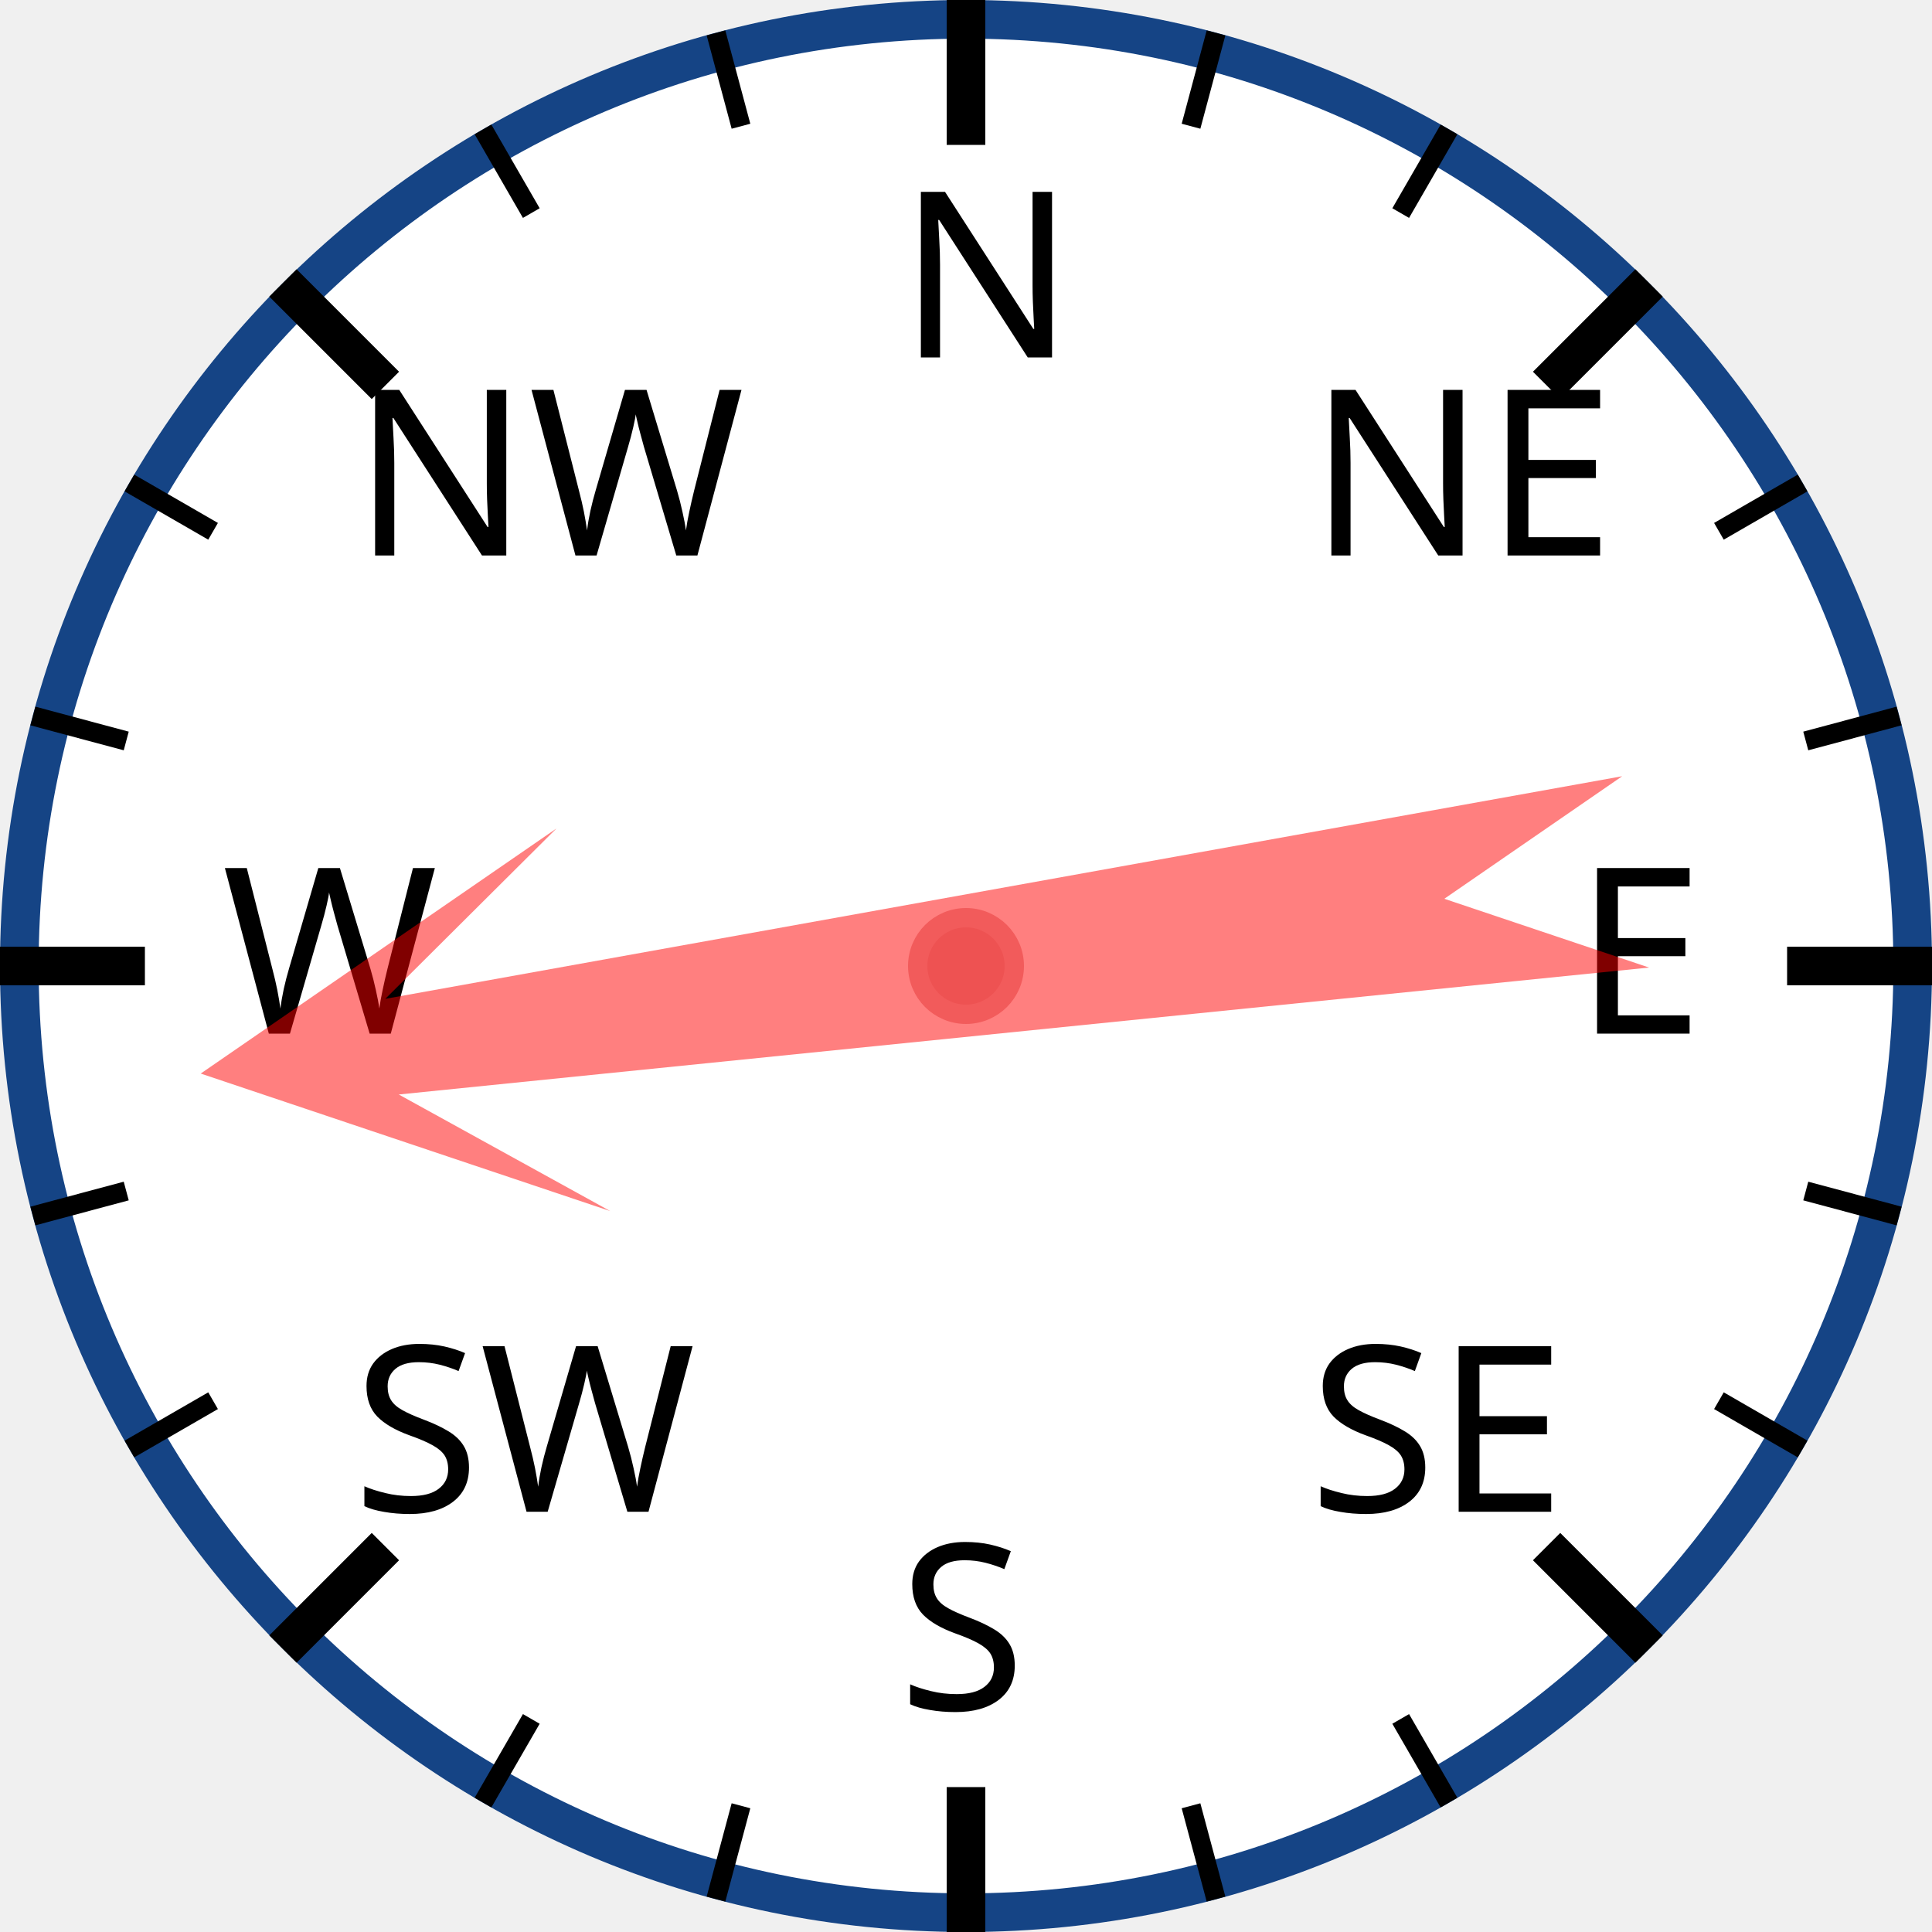
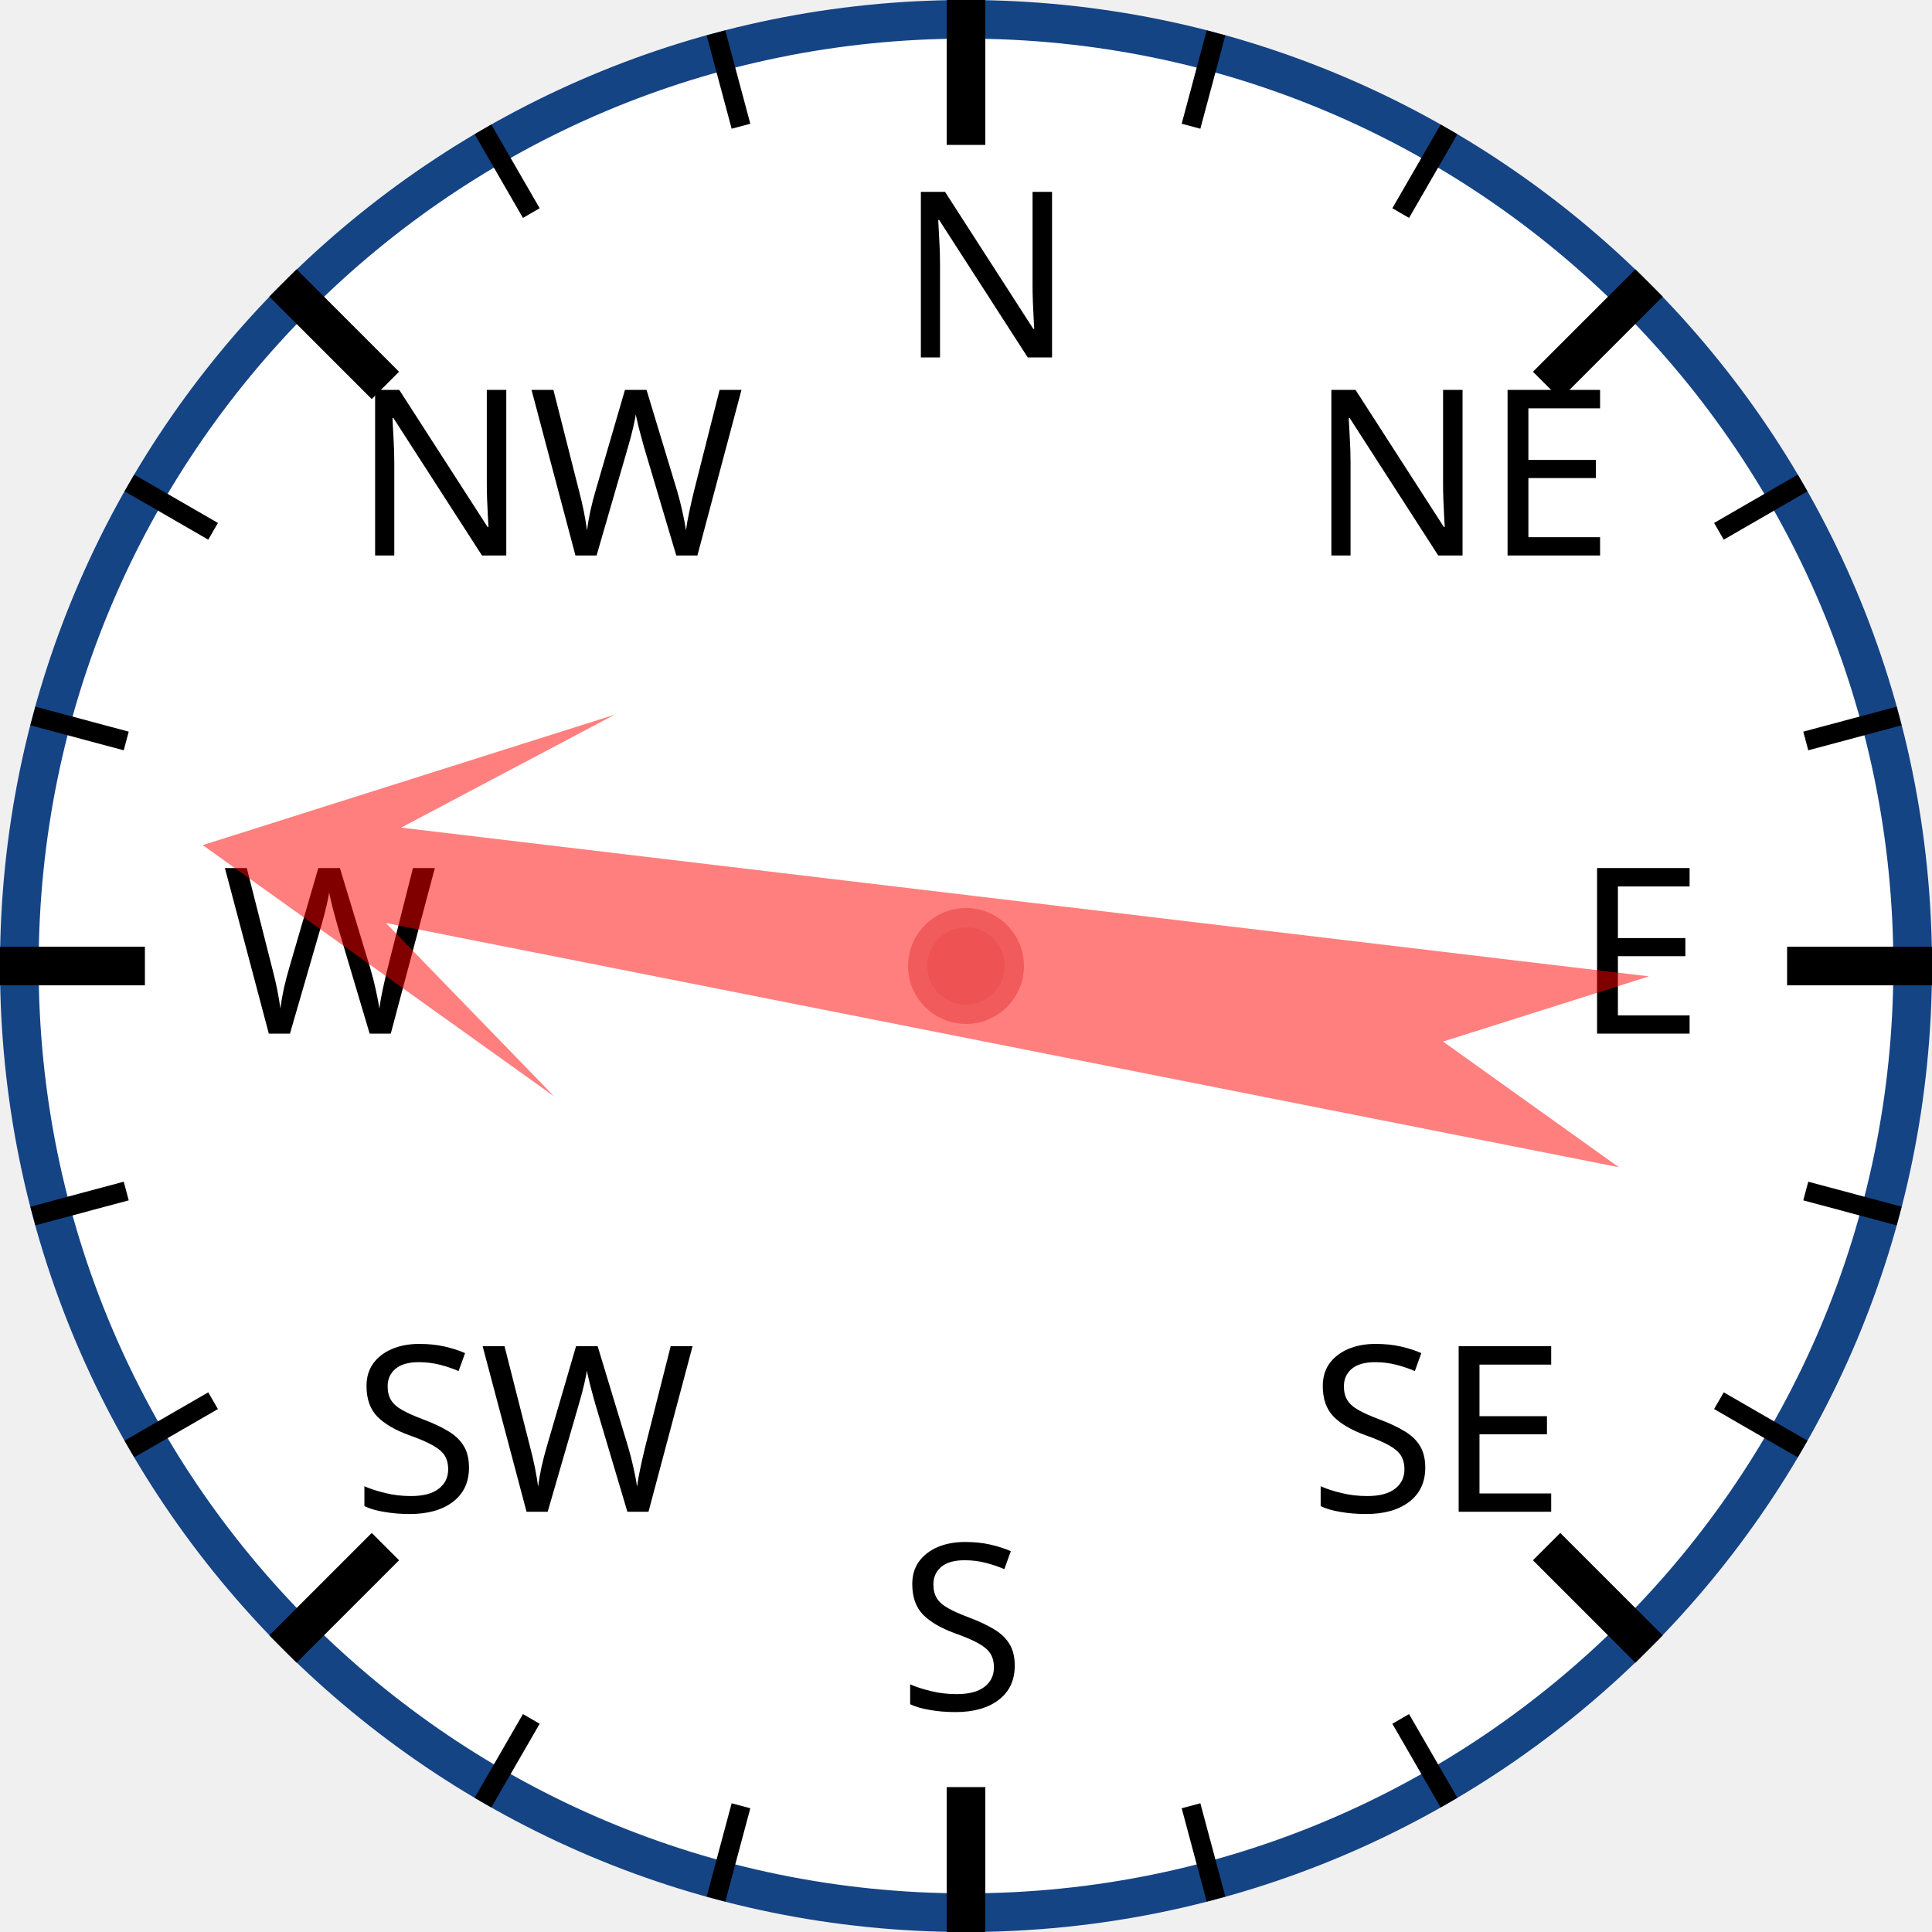
<svg xmlns="http://www.w3.org/2000/svg" width="120px" height="120px" viewBox="0 0 200 200">
  <circle cx="100" cy="100" r="98" style="fill: white; stroke: #154485; stroke-width: 4;" />
  <text x="93.0" y="37.0" style="font-family: sans-serif; font-size: 18pt;">N</text>
  <line x1="100.0" y1="0.0" x2="100.0" y2="15.0" style="stroke: black; stroke-width: 4;" />
  <line x1="74.118" y1="3.407" x2="76.706" y2="13.067" style="stroke: black; stroke-width: 2;" />
  <line x1="50" y1="13.397" x2="55" y2="22.058" style="stroke: black; stroke-width: 2;" />
  <text x="36.503" y="57.503" style="font-family: sans-serif; font-size: 18pt;">NW</text>
  <line x1="29.289" y1="29.289" x2="39.896" y2="39.896" style="stroke: black; stroke-width: 4;" />
  <line x1="13.397" y1="50" x2="22.058" y2="55" style="stroke: black; stroke-width: 2;" />
  <line x1="3.407" y1="74.118" x2="13.067" y2="76.706" style="stroke: black; stroke-width: 2;" />
  <text x="23.0" y="107.0" style="font-family: sans-serif; font-size: 18pt;">W</text>
  <line x1="0.0" y1="100.0" x2="15.0" y2="100.0" style="stroke: black; stroke-width: 4;" />
  <line x1="3.407" y1="125.882" x2="13.067" y2="123.294" style="stroke: black; stroke-width: 2;" />
  <line x1="13.397" y1="150" x2="22.058" y2="145" style="stroke: black; stroke-width: 2;" />
  <text x="36.503" y="156.497" style="font-family: sans-serif; font-size: 18pt;">SW</text>
  <line x1="29.289" y1="170.711" x2="39.896" y2="160.104" style="stroke: black; stroke-width: 4;" />
  <line x1="50" y1="186.603" x2="55" y2="177.942" style="stroke: black; stroke-width: 2;" />
  <line x1="74.118" y1="196.593" x2="76.706" y2="186.933" style="stroke: black; stroke-width: 2;" />
  <text x="93" y="177.0" style="font-family: sans-serif; font-size: 18pt;">S</text>
  <line x1="100" y1="200.0" x2="100" y2="185.0" style="stroke: black; stroke-width: 4;" />
  <line x1="125.882" y1="196.593" x2="123.294" y2="186.933" style="stroke: black; stroke-width: 2;" />
  <line x1="150.0" y1="186.603" x2="145.0" y2="177.942" style="stroke: black; stroke-width: 2;" />
  <text x="135.497" y="156.497" style="font-family: sans-serif; font-size: 18pt;">SE</text>
  <line x1="170.711" y1="170.711" x2="160.104" y2="160.104" style="stroke: black; stroke-width: 4;" />
  <line x1="186.603" y1="150" x2="177.942" y2="145" style="stroke: black; stroke-width: 2;" />
  <line x1="196.593" y1="125.882" x2="186.933" y2="123.294" style="stroke: black; stroke-width: 2;" />
  <text x="163.0" y="107" style="font-family: sans-serif; font-size: 18pt;">E</text>
  <line x1="200.0" y1="100" x2="185.0" y2="100" style="stroke: black; stroke-width: 4;" />
  <line x1="196.593" y1="74.118" x2="186.933" y2="76.706" style="stroke: black; stroke-width: 2;" />
  <line x1="186.603" y1="50" x2="177.942" y2="55" style="stroke: black; stroke-width: 2;" />
  <text x="135.497" y="57.503" style="font-family: sans-serif; font-size: 18pt;">NE</text>
  <line x1="170.711" y1="29.289" x2="160.104" y2="39.896" style="stroke: black; stroke-width: 4;" />
  <line x1="150" y1="13.397" x2="145" y2="22.058" style="stroke: black; stroke-width: 2;" />
  <line x1="125.882" y1="3.407" x2="123.294" y2="13.067" style="stroke: black; stroke-width: 2;" />
-   <polygon points="100 20 120 60 105 40 110 170 100 150 90 170 95 40 80 60" style="fill: red; fill-opacity: 0.5;" transform="rotate(262,100,100)" />
+   <polygon points="100 20 120 60 105 40 110 170 100 150 90 170 95 40 80 60" style="fill: red; fill-opacity: 0.5;" transform="rotate(279,100,100)" />
  <circle cx="100" cy="100" r="5" style="fill: #EE5252; stroke: #F25B5B; stroke-width: 2;" />
</svg>
